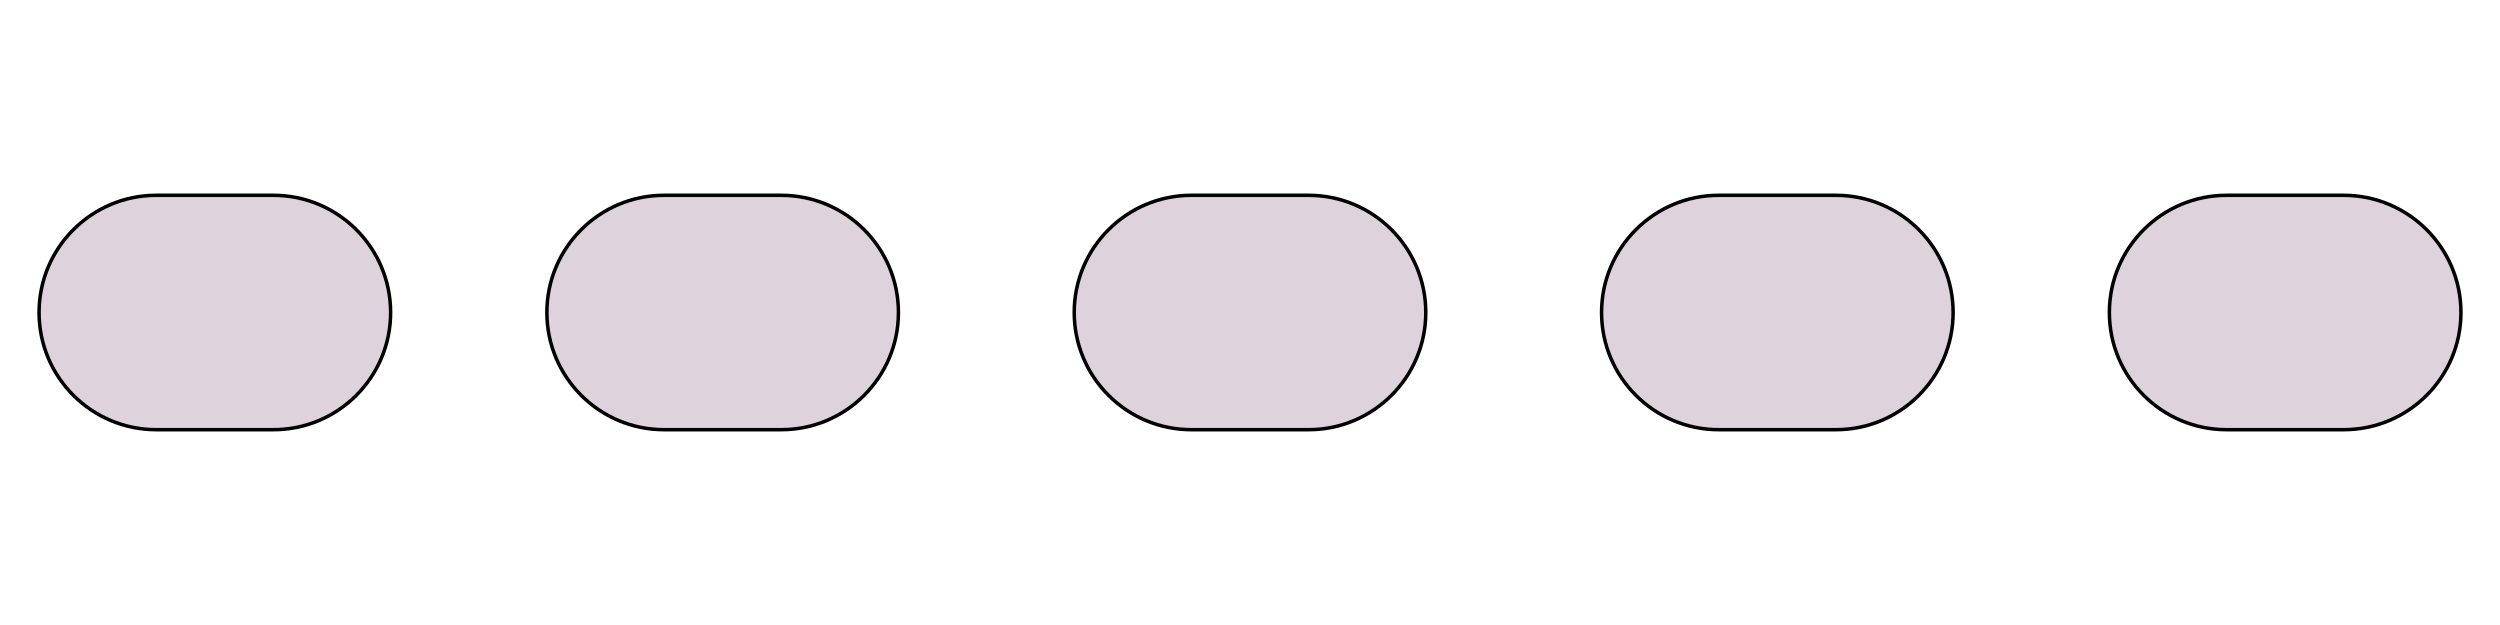
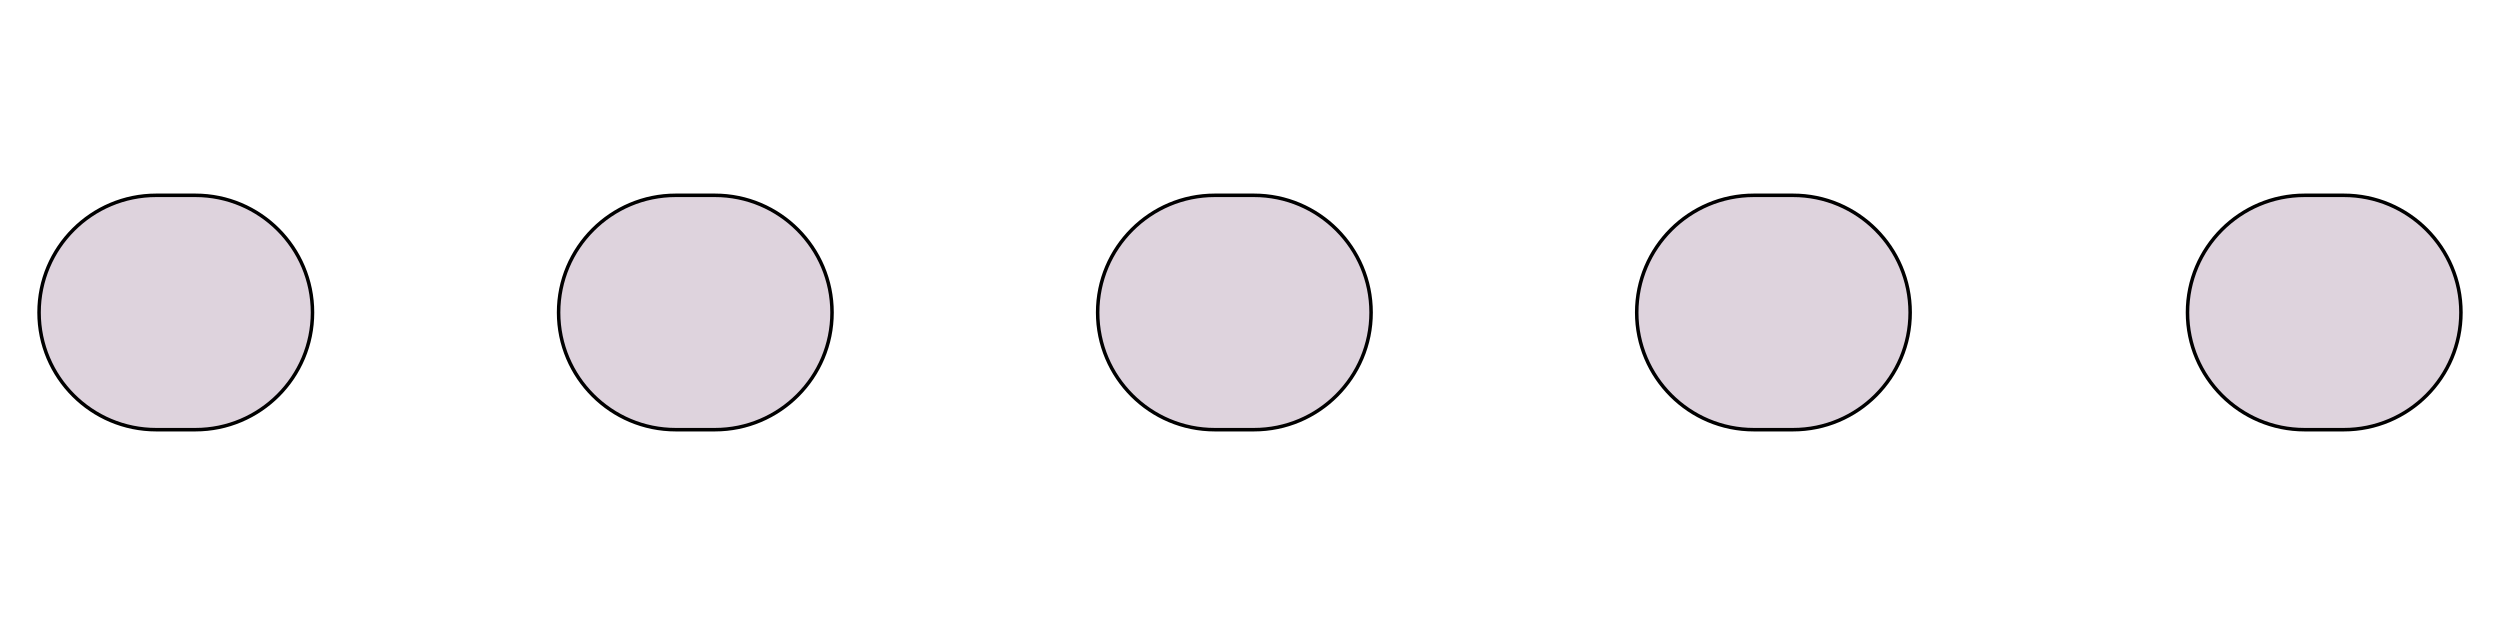
<svg xmlns="http://www.w3.org/2000/svg" width="100%" height="100%" viewBox="0 0 64 16" version="1.1" xml:space="preserve" style="fill-rule:evenodd;clip-rule:evenodd;stroke-linecap:round;stroke-linejoin:round;stroke-miterlimit:1.5;" id="svg844">
  <defs id="defs848" />
-   <path d="M36.5,8c0,-1.656 -1.344,-3 -3,-3l-3,0c-1.656,0 -3,1.344 -3,3c0,1.656 1.344,3 3,3l3,0c1.656,0 3,-1.344 3,-3Z" style="fill:#DED3DD;stroke:#000;stroke-width:0.09px;fill-opacity:1" id="path834" />
-   <path d="M10,8c0,-1.656 -1.344,-3 -3,-3l-3,0c-1.656,0 -3,1.344 -3,3c0,1.656 1.344,3 3,3l3,0c1.656,0 3,-1.344 3,-3Z" style="fill:#DED3DD;stroke:#000;stroke-width:0.09px;fill-opacity:1" id="path836" />
-   <path d="M50,8c0,-1.656 -1.344,-3 -3,-3l-3,0c-1.656,0 -3,1.344 -3,3c0,1.656 1.344,3 3,3l3,0c1.656,0 3,-1.344 3,-3Z" style="fill:#DED3DD;stroke:#000;stroke-width:0.09px;fill-opacity:1" id="path838" />
-   <path d="M23,8c0,-1.656 -1.344,-3 -3,-3l-3,0c-1.656,0 -3,1.344 -3,3c0,1.656 1.344,3 3,3l3,0c1.656,0 3,-1.344 3,-3Z" style="fill:#DED3DD;stroke:#000;stroke-width:0.09px;fill-opacity:1" id="path840" />
-   <path d="M63,8c0,-1.656 -1.344,-3 -3,-3l-3,0c-1.656,0 -3,1.344 -3,3c0,1.656 1.344,3 3,3l3,0c1.656,0 3,-1.344 3,-3Z" style="fill:#DED3DD;stroke:#000;stroke-width:0.09px;fill-opacity:1" id="path842" />
+   <path d="m 35.1,8 c 0,-1.656 -1.344,-3 -3,-3 h -1 c -1.656,0 -3,1.344 -3,3 0,1.656 1.344,3 3,3 h 1 c 1.656,0 3,-1.344 3,-3 z" style="fill:#ded3dd;fill-opacity:1;stroke:#000000;stroke-width:0.09px" id="path834" />
+   <path d="M 8,8 C 8,6.344 6.656,5 5,5 H 4 C 2.344,5 1,6.344 1,8 1,9.656 2.344,11 4,11 H 5 C 6.656,11 8,9.656 8,8 Z" style="fill:#ded3dd;fill-opacity:1;stroke:#000000;stroke-width:0.09px" id="path836" />
+   <path d="m 48.9,8 c 0,-1.656 -1.344,-3 -3,-3 h -1 c -1.656,0 -3,1.344 -3,3 0,1.656 1.344,3 3,3 h 1 c 1.656,0 3,-1.344 3,-3 z" style="fill:#ded3dd;fill-opacity:1;stroke:#000000;stroke-width:0.09px" id="path838" />
+   <path d="m 21.3,8 c 0,-1.656 -1.344,-3 -3,-3 h -1 c -1.656,0 -3,1.344 -3,3 0,1.656 1.344,3 3,3 h 1 c 1.656,0 3,-1.344 3,-3 z" style="fill:#ded3dd;fill-opacity:1;stroke:#000000;stroke-width:0.09px" id="path840" />
+   <path d="M 63,8 C 63,6.344 61.656,5 60,5 h -1 c -1.656,0 -3,1.344 -3,3 0,1.656 1.344,3 3,3 h 1 c 1.656,0 3,-1.344 3,-3 z" style="fill:#ded3dd;fill-opacity:1;stroke:#000000;stroke-width:0.09px" id="path842" />
</svg>
